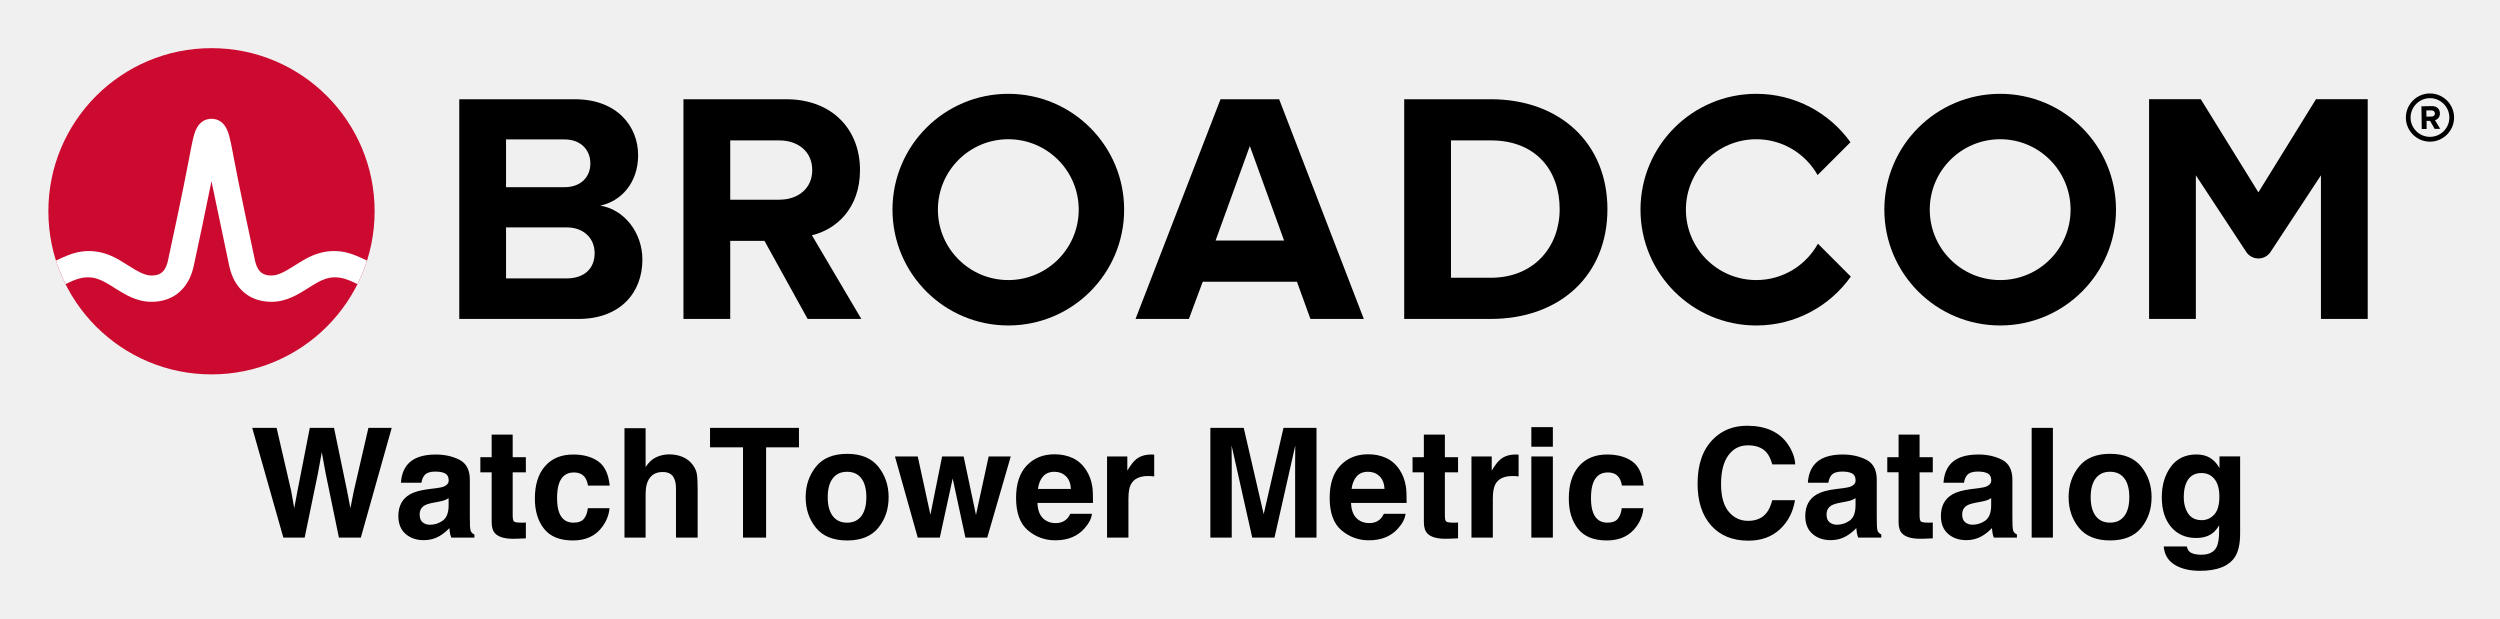
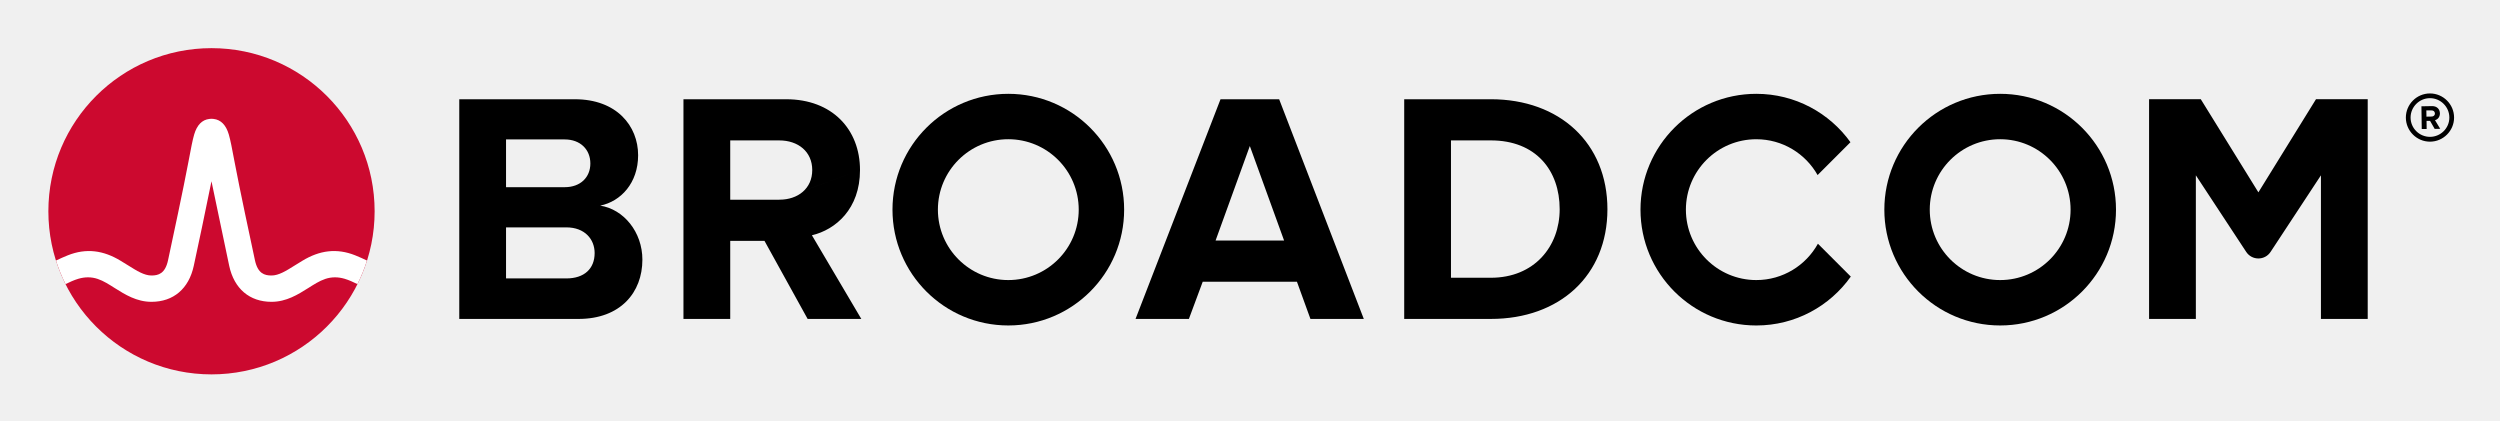
- <svg xmlns="http://www.w3.org/2000/svg" xmlns:xlink="http://www.w3.org/1999/xlink" role="img" viewBox="-4.53 -4.53 248.82 61.57">
-   <path d="M237.32 9.09c-1.06 0-1.93-.86-1.93-1.92s.87-1.93 1.93-1.93 1.93.87 1.93 1.93-.87 1.92-1.93 1.92m0-4.32c-1.32 0-2.4 1.08-2.4 2.4 0 1.32 1.08 2.4 2.4 2.4 1.32 0 2.4-1.08 2.4-2.4 0-1.32-1.08-2.4-2.4-2.4" />
-   <path d="M237.48 7.07l-.51.01-.01-.62h.51c.19-.01.34.11.34.3.01.19-.14.31-.33.31m.83-.32c-.01-.42-.3-.72-.77-.72l-1.07.02.03 2.26h.49l-.01-.81h.35l.46.8.55-.01-.52-.86c.24-.06.49-.28.49-.68M51.834 23.18h-5.999V9.347h5.835c1.574 0 2.557 1.016 2.557 2.393 0 1.377-.983 2.36-2.557 2.36H45v4h6.834c1.836 0 2.819 1.18 2.819 2.556 0 1.574-1.049 2.525-2.819 2.525m3.376-7.245c2.066-.426 3.771-2.262 3.771-5.015 0-2.918-2.131-5.573-6.295-5.573h-11.506v21.865h11.867c4.163 0 6.359-2.623 6.359-5.901 0-2.754-1.868-5.015-4.196-5.376m17.823-.59H68v4.098h3.558l4.294 7.769h5.343l-4.917-8.327c2.361-.557 4.786-2.622 4.786-6.49m0 0c0-4.065-2.786-7.048-7.343-7.048h-10.228v21.865h4.655V9.445h4.885c1.869 0 3.278 1.114 3.278 2.95s-1.409 2.95-3.278 2.95m43.421 4.065l3.409-9.408 3.41 9.408zm.492-14.063l-8.458 21.865h5.31l1.377-3.704h9.376l1.344 3.704h5.311l-8.425-21.865zm26.904 17.767h-3.967v-13.67h3.967c4.491 0 6.851 2.983 6.851 6.852 0 3.704-2.524 6.818-6.851 6.818m0-17.767h-8.622v21.865h8.622c6.851 0 11.604-4.327 11.604-10.916s-4.753-10.949-11.604-10.949m82.127-.004l-5.734 9.27-5.734-9.27h-5.146v21.869h4.656v-14.293l5.012 7.622c.574.871 1.851.871 2.424 0l5.013-7.622v14.293h4.656V5.343z" />
+ <svg xmlns="http://www.w3.org/2000/svg" xmlns:xlink="http://www.w3.org/1999/xlink" role="img" viewBox="-4.53 -4.53 248.82 41.82" version="1.1" id="svg4">
+   <defs id="defs4" />
+   <path d="M237.32 9.09c-1.06 0-1.93-.86-1.93-1.92s.87-1.93 1.93-1.93 1.93.87 1.93 1.93-.87 1.92-1.93 1.92m0-4.32c-1.32 0-2.4 1.08-2.4 2.4 0 1.32 1.08 2.4 2.4 2.4 1.32 0 2.4-1.08 2.4-2.4 0-1.32-1.08-2.4-2.4-2.4" id="path1" />
+   <path d="M237.48 7.07l-.51.01-.01-.62h.51c.19-.01.34.11.34.3.01.19-.14.31-.33.31m.83-.32c-.01-.42-.3-.72-.77-.72l-1.07.02.03 2.26h.49l-.01-.81h.35l.46.8.55-.01-.52-.86c.24-.06.49-.28.49-.68M51.834 23.18h-5.999V9.347h5.835c1.574 0 2.557 1.016 2.557 2.393 0 1.377-.983 2.36-2.557 2.36H45v4h6.834c1.836 0 2.819 1.18 2.819 2.556 0 1.574-1.049 2.525-2.819 2.525m3.376-7.245c2.066-.426 3.771-2.262 3.771-5.015 0-2.918-2.131-5.573-6.295-5.573h-11.506v21.865h11.867c4.163 0 6.359-2.623 6.359-5.901 0-2.754-1.868-5.015-4.196-5.376m17.823-.59H68v4.098h3.558l4.294 7.769h5.343l-4.917-8.327c2.361-.557 4.786-2.622 4.786-6.49m0 0c0-4.065-2.786-7.048-7.343-7.048h-10.228v21.865h4.655V9.445h4.885c1.869 0 3.278 1.114 3.278 2.95s-1.409 2.95-3.278 2.95m43.421 4.065l3.409-9.408 3.41 9.408zm.492-14.063l-8.458 21.865h5.31l1.377-3.704h9.376l1.344 3.704h5.311l-8.425-21.865zm26.904 17.767h-3.967v-13.67h3.967c4.491 0 6.851 2.983 6.851 6.852 0 3.704-2.524 6.818-6.851 6.818m0-17.767h-8.622v21.865h8.622c6.851 0 11.604-4.327 11.604-10.916s-4.753-10.949-11.604-10.949m82.127-.004l-5.734 9.27-5.734-9.27h-5.146v21.869h4.656v-14.293l5.012 7.622c.574.871 1.851.871 2.424 0l5.013-7.622v14.293h4.656V5.343z" id="path2" />
  <path id="a" d="M95.825 23.344c-3.871 0-7.008-3.138-7.008-7.008 0-3.871 3.137-7.009 7.008-7.009 3.87 0 7.008 3.138 7.008 7.009 0 3.87-3.138 7.008-7.008 7.008m0-18.536c-6.367 0-11.528 5.161-11.528 11.528 0 6.366 5.161 11.527 11.528 11.527 6.366 0 11.528-5.161 11.528-11.527 0-6.367-5.162-11.528-11.528-11.528" />
-   <path d="M176.404 19.727c-1.195 2.156-3.492 3.617-6.132 3.617-3.87 0-7.008-3.138-7.008-7.008 0-3.871 3.138-7.008 7.008-7.008 2.618 0 4.897 1.438 6.1 3.565l3.27-3.269c-2.092-2.915-5.508-4.816-9.37-4.816-6.367 0-11.527 5.161-11.527 11.528 0 6.366 5.16 11.528 11.527 11.528 3.883 0 7.316-1.922 9.404-4.865z" />
-   <use transform="translate(98.718)" xlink:href="#a" />
-   <ellipse cx="16.52" cy="16.497" fill="#cc092f" rx="16.236" ry="16.235" />
-   <path fill="#fff" d="M30.825 20.883c-1.857-.74-3.557-.492-5.261.541 0 0-.621.379-.807.496-.794.498-1.543.97-2.263.97-.687 0-1.363-.184-1.649-1.513-.446-2.073-1.534-7.167-2.009-9.69-.279-1.483-.432-2.282-.591-2.825-.28-.954-.792-1.473-1.519-1.556 0 0-.114-.016-.207-.016-.092 0-.218.018-.218.018-.72.086-1.229.605-1.507 1.554-.159.543-.312 1.342-.591 2.825-.475 2.523-1.563 7.617-2.009 9.69-.286 1.329-.962 1.513-1.649 1.513-.72 0-1.469-.472-2.263-.97-.186-.117-.808-.496-.808-.496-1.703-1.033-3.404-1.281-5.26-.541-.401.16-.796.339-1.172.52.257.806.577 1.599.95 2.344.411-.202.842-.402 1.282-.532.634-.187 1.284-.197 1.914.014.612.205 1.157.568 1.7.909 1.023.643 2.182 1.372 3.657 1.372 2.186 0 3.72-1.305 4.21-3.581.38-1.764 1.222-5.702 1.763-8.418 0 0 1.386 6.654 1.765 8.418.49 2.276 2.025 3.581 4.211 3.581 1.475 0 2.634-.729 3.657-1.372.543-.341 1.088-.704 1.7-.909.629-.211 1.28-.201 1.914-.014.44.13.87.331 1.281.533.374-.745.693-1.539.95-2.345-.376-.181-.77-.36-1.171-.52" />
-   <path d="M22.998 38.053h-2.425l3.099 10.926h2.119l1.32-6.388.386-2.113.386 2.113 1.32 6.388h2.178l3.076-10.926h-2.319l-1.461 6.323-.333 1.674-.333-1.742-1.297-6.256h-2.41l-1.231 6.294-.318 1.704-.31-1.742zm17.122 6.998v.786c-.015.706-.213 1.193-.597 1.459-.382.268-.801.401-1.257.401-.287 0-.529-.08-.73-.24-.2-.16-.299-.422-.299-.782 0-.405.162-.704.489-.898.192-.114.51-.209.955-.289l.474-.089c.238-.044.424-.093.561-.143.135-.053.27-.12.403-.205zm-1.282-.987l-.719.089c-.816.105-1.434.278-1.853.521-.765.445-1.149 1.164-1.149 2.157 0 .765.238 1.358.715 1.775.479.417 1.082.626 1.813.626.573 0 1.088-.131 1.541-.394.382-.221.717-.491 1.008-.808a6.124 6.124 0 0 0 .059.489c.025.143.07.297.135.46h2.298v-.312c-.139-.063-.242-.145-.312-.245-.07-.097-.112-.285-.127-.563-.011-.365-.015-.677-.015-.934v-3.704c0-.974-.344-1.636-1.031-1.988-.685-.35-1.472-.525-2.357-.525-1.358 0-2.317.354-2.876 1.067-.35.455-.548 1.035-.592 1.742h2.039c.049-.312.148-.559.297-.74.207-.249.561-.371 1.058-.371.445 0 .782.063 1.012.188.23.127.346.356.346.687 0 .272-.152.47-.453.599-.167.076-.447.137-.837.186zm.112-3.38zm4.329 1.794h1.126v4.974c0 .504.118.877.356 1.12.365.38 1.048.552 2.045.519l1.002-.038v-1.579a3.431 3.431 0 0 1-.211.013c-.072.002-.141.004-.205.004-.43 0-.687-.042-.772-.124-.082-.08-.124-.287-.124-.618v-4.269h1.311v-1.505h-1.311V38.722h-2.092v2.252h-1.126zm10.711 1.32h2.163c-.118-1.151-.5-1.954-1.145-2.41-.645-.453-1.474-.681-2.486-.681-1.191 0-2.125.386-2.802 1.155-.677.772-1.016 1.851-1.016 3.239 0 1.231.308 2.233.919 3.002.614.772 1.569 1.158 2.87 1.158 1.299 0 2.279-.462 2.941-1.387.415-.573.647-1.181.698-1.824h-2.157c-.044.426-.171.772-.377 1.039-.209.266-.559.401-1.054.401-.696 0-1.17-.337-1.423-1.01-.137-.361-.207-.837-.207-1.429 0-.622.07-1.122.207-1.497.264-.706.748-1.061 1.461-1.061.5 0 .867.162 1.105.489.162.242.264.514.304.816zm-1.432-3.114zm10.865.268c-.409-.173-.862-.259-1.362-.259-.445 0-.867.093-1.271.278-.403.183-.757.512-1.063.98V38.091h-2.104v10.888h2.104v-4.373c0-.692.145-1.225.434-1.598.289-.373.713-.559 1.271-.559.538 0 .904.188 1.096.563.148.268.221.618.221 1.052v4.915h2.157v-4.744c0-.721-.023-1.242-.074-1.56-.048-.318-.186-.628-.407-.93-.261-.356-.597-.62-1.004-.793zm11.567-2.899H66.138v1.936h3.283v8.99h2.298v-8.99h3.27zm6.211 8.777c-.331.439-.805.66-1.423.66-.618 0-1.094-.221-1.427-.66-.333-.441-.5-1.065-.5-1.876 0-.81.167-1.434.5-1.872.333-.436.81-.656 1.427-.656.618 0 1.092.219 1.423.656.331.439.495 1.063.495 1.872 0 .812-.164 1.436-.495 1.876zm1.689 1.166c.683-.841 1.023-1.855 1.023-3.042 0-1.166-.339-2.176-1.023-3.032-.681-.854-1.716-1.282-3.106-1.282-1.387 0-2.423.428-3.106 1.282-.681.856-1.023 1.866-1.023 3.032 0 1.187.342 2.201 1.023 3.042.683.843 1.718 1.265 3.106 1.265 1.389 0 2.425-.422 3.106-1.265zm-3.106-7.312zm9.452.215l-1.164 5.796-1.261-5.796h-2.269l2.269 8.079h2.195l1.282-5.885 1.267 5.885h2.172l2.342-8.079H93.868l-1.261 5.819-1.229-5.819zm10.047 1.986c.27-.306.649-.46 1.139-.46.449 0 .827.145 1.13.434.304.289.472.713.508 1.271h-3.285c.07-.525.238-.938.508-1.246zm2.954-1.824c-.538-.251-1.143-.377-1.815-.377-1.132 0-2.051.373-2.762 1.12-.708.746-1.063 1.82-1.063 3.217 0 1.493.392 2.57 1.179 3.232.784.662 1.691.993 2.72.993 1.246 0 2.214-.394 2.905-1.179.445-.495.694-.983.748-1.461h-2.157c-.114.238-.245.424-.392.557-.272.247-.626.371-1.061.371-.409 0-.761-.101-1.052-.306-.481-.325-.734-.894-.763-1.704h5.528c.011-.698-.013-1.231-.065-1.602-.095-.633-.299-1.187-.616-1.668-.35-.542-.795-.94-1.335-1.193zm-1.668-.377zm9.595.025c-.027-.002-.061-.002-.099-.002-.633 0-1.147.164-1.543.495-.24.198-.525.567-.852 1.105v-1.408h-2.016v8.079h2.127v-3.86c0-.649.08-1.128.245-1.44.291-.552.862-.829 1.712-.829.063 0 .148.002.251.006.105.006.223.015.356.03v-2.163c-.093-.006-.154-.008-.181-.013zm13.049-2.657l-1.971 8.592-1.986-8.592h-3.321v10.926h2.127v-7.39c0-.213-.002-.51-.008-.894-.004-.382-.006-.677-.006-.886l2.054 9.169h2.216l2.068-9.169c0 .209-.002.504-.008.886-.004.384-.006.681-.006.894v7.39h2.127V38.053zm7.282 4.832c.27-.306.649-.46 1.139-.46.449 0 .827.145 1.13.434.304.289.474.713.508 1.271h-3.283c.067-.525.238-.938.506-1.246zm2.954-1.824c-.538-.251-1.143-.377-1.815-.377-1.132 0-2.051.373-2.76 1.12-.711.746-1.065 1.82-1.065 3.217 0 1.493.392 2.57 1.179 3.232.786.662 1.693.993 2.72.993 1.246 0 2.214-.394 2.905-1.179.445-.495.696-.983.748-1.461h-2.157c-.114.238-.245.424-.392.557-.272.247-.624.371-1.061.371-.409 0-.761-.101-1.052-.306-.479-.325-.734-.894-.763-1.704h5.53c.008-.698-.013-1.231-.067-1.602-.095-.633-.299-1.187-.616-1.668-.35-.542-.795-.94-1.335-1.193zm-1.668-.377zm4.278 1.794h1.126v4.974c0 .504.12.877.356 1.12.365.38 1.048.552 2.045.519l1.001-.038v-1.579a3.431 3.431 0 0 1-.211.013c-.072.002-.139.004-.205.004-.43 0-.687-.042-.772-.124-.082-.08-.124-.287-.124-.618v-4.269h1.311v-1.505h-1.311V38.722h-2.092v2.252h-1.126zm10.373-1.769c-.027-.002-.061-.002-.099-.002-.633 0-1.147.164-1.543.495-.242.198-.525.567-.852 1.105v-1.408h-2.016v8.079h2.127v-3.86c0-.649.08-1.128.245-1.44.291-.552.862-.829 1.712-.829.063 0 .148.002.251.006.105.006.224.015.356.03v-2.163c-.093-.006-.154-.008-.181-.013zm3.591-.774v-1.95h-2.142v1.95zm-2.142.964v8.079h2.142v-8.079zm9.013 2.899h2.165c-.118-1.151-.5-1.954-1.145-2.41-.645-.453-1.474-.681-2.488-.681-1.191 0-2.125.386-2.802 1.155-.677.772-1.014 1.851-1.014 3.239 0 1.231.306 2.233.919 3.002.611.772 1.569 1.158 2.867 1.158 1.301 0 2.281-.462 2.943-1.387.415-.573.647-1.181.696-1.824h-2.157c-.044.426-.171.772-.377 1.039-.207.266-.559.401-1.052.401-.698 0-1.172-.337-1.423-1.01-.139-.361-.209-.837-.209-1.429 0-.622.07-1.122.209-1.497.261-.706.748-1.061 1.459-1.061.5 0 .869.162 1.105.489.164.242.266.514.304.816zm-1.429-3.114zm10.496-1.489c-1.023 1.031-1.535 2.503-1.535 4.409 0 1.765.449 3.154 1.349 4.166.9 1.008 2.136 1.512 3.707 1.512 1.269 0 2.311-.373 3.125-1.12.812-.744 1.318-1.714 1.516-2.905h-2.262c-.152.563-.346.987-.578 1.267-.42.525-1.031.786-1.83.786-.782 0-1.425-.306-1.931-.915-.506-.611-.759-1.529-.759-2.754s.238-2.174.719-2.842c.479-.67 1.134-1.006 1.963-1.006.816 0 1.432.238 1.847.713.232.266.422.662.569 1.185h2.283c-.034-.681-.287-1.36-.755-2.039-.852-1.204-2.195-1.807-4.033-1.807-1.373 0-2.505.449-3.395 1.349zm3.327-1.476zm10.86 7.331v.786c-.015.706-.215 1.193-.597 1.459-.384.268-.801.401-1.257.401-.287 0-.529-.08-.73-.24-.2-.16-.301-.422-.301-.782 0-.405.164-.704.489-.898.194-.114.512-.209.957-.289l.474-.089c.236-.044.424-.093.559-.143.137-.053.272-.12.405-.205zm-1.282-.987l-.719.089c-.816.105-1.434.278-1.853.521-.767.445-1.149 1.164-1.149 2.157 0 .765.238 1.358.715 1.775.476.417 1.082.626 1.813.626.571 0 1.086-.131 1.541-.394.38-.221.717-.491 1.008-.808.015.183.034.346.059.489.025.143.07.297.133.46h2.298v-.312c-.137-.063-.242-.145-.31-.245-.07-.097-.112-.285-.127-.563-.011-.365-.015-.677-.015-.934v-3.704c0-.974-.344-1.636-1.031-1.988-.687-.35-1.472-.525-2.357-.525-1.358 0-2.317.354-2.876 1.067-.35.455-.548 1.035-.592 1.742h2.039c.049-.312.148-.559.295-.74.209-.249.561-.371 1.061-.371.445 0 .782.063 1.012.188.23.127.344.356.344.687 0 .272-.15.47-.451.599-.169.076-.447.137-.837.186zm.11-3.38zm4.331 1.794h1.126v4.974c0 .504.118.877.356 1.12.365.38 1.046.552 2.045.519l1.002-.038v-1.579a3.5 3.5 0 0 1-.213.013c-.072.002-.139.004-.202.004-.43 0-.687-.042-.772-.124-.084-.08-.127-.287-.127-.618v-4.269h1.314v-1.505h-1.314V38.722h-2.089v2.252h-1.126zm10.34 2.572v.786c-.015.706-.215 1.193-.597 1.459-.384.268-.801.401-1.257.401-.287 0-.529-.08-.73-.24-.2-.16-.301-.422-.301-.782 0-.405.164-.704.489-.898.194-.114.512-.209.957-.289l.474-.089c.236-.044.424-.093.559-.143.137-.053.272-.12.405-.205zm-1.282-.987l-.719.089c-.816.105-1.434.278-1.853.521-.767.445-1.149 1.164-1.149 2.157 0 .765.238 1.358.715 1.775.476.417 1.082.626 1.813.626.571 0 1.086-.131 1.541-.394.38-.221.717-.491 1.008-.808.015.183.034.346.059.489.025.143.07.297.133.46h2.298v-.312c-.137-.063-.242-.145-.31-.245-.07-.097-.112-.285-.127-.563-.011-.365-.015-.677-.015-.934v-3.704c0-.974-.344-1.636-1.031-1.988-.687-.35-1.472-.525-2.357-.525-1.358 0-2.317.354-2.876 1.067-.35.455-.548 1.035-.592 1.742h2.039c.048-.312.148-.559.295-.74.209-.249.561-.371 1.061-.371.445 0 .782.063 1.012.188.23.127.344.356.344.687 0 .272-.15.47-.451.599-.169.076-.447.137-.837.186zm.11-3.38zm7.316 8.294V38.053h-2.113v10.926zm7.11-2.148c-.331.439-.805.66-1.423.66-.618 0-1.094-.221-1.427-.66-.333-.441-.5-1.065-.5-1.876 0-.81.167-1.434.5-1.872.333-.436.81-.656 1.427-.656.618 0 1.092.219 1.423.656.331.439.495 1.063.495 1.872 0 .812-.164 1.436-.495 1.876zm1.689 1.166c.683-.841 1.023-1.855 1.023-3.042 0-1.166-.339-2.176-1.023-3.032-.681-.854-1.716-1.282-3.106-1.282-1.387 0-2.423.428-3.106 1.282-.681.856-1.023 1.866-1.023 3.032 0 1.187.342 2.201 1.023 3.042.683.843 1.718 1.265 3.106 1.265 1.389 0 2.425-.422 3.106-1.265zm-3.106-7.312zm10.363 6.001c-.342.373-.759.559-1.252.559-.742 0-1.254-.339-1.541-1.023-.158-.365-.238-.782-.238-1.252 0-.544.074-.999.223-1.37.28-.698.793-1.046 1.533-1.046.544 0 .978.2 1.301.601.325.401.487.983.487 1.75 0 .814-.171 1.408-.512 1.782zm-.719-5.792c-.301-.124-.654-.186-1.061-.186-1.096 0-1.944.409-2.543 1.227-.597.816-.896 1.826-.896 3.028 0 1.244.31 2.231.93 2.96.62.73 1.451 1.094 2.488 1.094.673 0 1.219-.16 1.638-.483.232-.173.449-.432.651-.778v.519c0 .772-.084 1.32-.251 1.647-.257.508-.767.763-1.529.763-.538 0-.921-.097-1.149-.289-.133-.11-.23-.287-.289-.533h-2.296c.067.805.428 1.411 1.082 1.815.651.405 1.495.607 2.528.607 1.71 0 2.865-.455 3.468-1.364.35-.529.527-1.314.527-2.357v-7.664h-2.054v1.164c-.316-.567-.732-.959-1.246-1.17zm-.386-.209z" />
+   <path d="M176.404 19.727c-1.195 2.156-3.492 3.617-6.132 3.617-3.87 0-7.008-3.138-7.008-7.008 0-3.871 3.138-7.008 7.008-7.008 2.618 0 4.897 1.438 6.1 3.565l3.27-3.269c-2.092-2.915-5.508-4.816-9.37-4.816-6.367 0-11.527 5.161-11.527 11.528 0 6.366 5.16 11.528 11.527 11.528 3.883 0 7.316-1.922 9.404-4.865z" id="path3" />
+   <use transform="translate(98.718)" xlink:href="#a" id="use3" />
+   <ellipse cx="16.52" cy="16.497" fill="#cc092f" rx="16.236" ry="16.235" id="ellipse3" />
+   <path fill="#fff" d="M30.825 20.883c-1.857-.74-3.557-.492-5.261.541 0 0-.621.379-.807.496-.794.498-1.543.97-2.263.97-.687 0-1.363-.184-1.649-1.513-.446-2.073-1.534-7.167-2.009-9.69-.279-1.483-.432-2.282-.591-2.825-.28-.954-.792-1.473-1.519-1.556 0 0-.114-.016-.207-.016-.092 0-.218.018-.218.018-.72.086-1.229.605-1.507 1.554-.159.543-.312 1.342-.591 2.825-.475 2.523-1.563 7.617-2.009 9.69-.286 1.329-.962 1.513-1.649 1.513-.72 0-1.469-.472-2.263-.97-.186-.117-.808-.496-.808-.496-1.703-1.033-3.404-1.281-5.26-.541-.401.16-.796.339-1.172.52.257.806.577 1.599.95 2.344.411-.202.842-.402 1.282-.532.634-.187 1.284-.197 1.914.014.612.205 1.157.568 1.7.909 1.023.643 2.182 1.372 3.657 1.372 2.186 0 3.72-1.305 4.21-3.581.38-1.764 1.222-5.702 1.763-8.418 0 0 1.386 6.654 1.765 8.418.49 2.276 2.025 3.581 4.211 3.581 1.475 0 2.634-.729 3.657-1.372.543-.341 1.088-.704 1.7-.909.629-.211 1.28-.201 1.914-.014.44.13.87.331 1.281.533.374-.745.693-1.539.95-2.345-.376-.181-.77-.36-1.171-.52" id="path4" />
+   <path d="M 65.846,42.729 63.956,50 H 62.867 L 61.339,43.965 59.845,50 h -1.064 l -1.924,-7.271 h 0.991 l 1.528,6.045 1.504,-6.045 h 0.981 l 1.519,6.104 1.519,-6.104 z M 70.948,50 h -0.913 v -0.581 q -0.122,0.083 -0.332,0.234 -0.205,0.146 -0.4,0.234 Q 69.073,50 68.775,50.073 q -0.298,0.078 -0.698,0.078 -0.737,0 -1.25,-0.488 -0.513,-0.488 -0.513,-1.245 0,-0.62 0.264,-1.001 0.269,-0.386 0.762,-0.605 0.498,-0.22 1.196,-0.298 0.698,-0.078 1.499,-0.117 v -0.142 q 0,-0.312 -0.112,-0.518 -0.107,-0.205 -0.312,-0.322 -0.195,-0.112 -0.469,-0.151 -0.273,-0.039 -0.571,-0.039 -0.361,0 -0.806,0.098 -0.444,0.093 -0.918,0.273 h -0.049 v -0.933 q 0.269,-0.073 0.776,-0.161 0.508,-0.088 1.001,-0.088 0.576,0 1.001,0.098 0.43,0.093 0.742,0.322 0.308,0.225 0.469,0.581 0.161,0.356 0.161,0.884 z m -0.913,-1.343 v -1.519 q -0.42,0.024 -0.991,0.073 -0.566,0.049 -0.898,0.142 -0.396,0.112 -0.64,0.352 -0.244,0.234 -0.244,0.649 0,0.469 0.283,0.708 0.283,0.234 0.864,0.234 0.483,0 0.884,-0.186 0.4,-0.19 0.742,-0.454 z m 5.513,1.294 q -0.259,0.068 -0.566,0.112 -0.303,0.044 -0.542,0.044 -0.835,0 -1.27,-0.449 -0.435,-0.449 -0.435,-1.44 v -2.9 h -0.62 v -0.771 h 0.62 v -1.567 h 0.918 v 1.567 h 1.895 v 0.771 h -1.895 v 2.485 q 0,0.43 0.02,0.674 0.02,0.239 0.137,0.449 0.107,0.195 0.293,0.288 0.19,0.088 0.576,0.088 0.225,0 0.469,-0.063 0.244,-0.068 0.352,-0.112 h 0.049 z m 5.142,-0.293 Q 80.23,49.878 79.815,50 q -0.41,0.122 -0.874,0.122 -0.591,0 -1.084,-0.171 -0.493,-0.176 -0.845,-0.527 -0.356,-0.352 -0.552,-0.889 -0.195,-0.537 -0.195,-1.255 0,-1.338 0.732,-2.1 0.737,-0.762 1.943,-0.762 0.469,0 0.918,0.132 0.454,0.132 0.83,0.322 v 1.021 h -0.049 q -0.42,-0.327 -0.869,-0.503 -0.444,-0.176 -0.869,-0.176 -0.781,0 -1.235,0.527 -0.449,0.522 -0.449,1.538 0,0.986 0.439,1.519 0.444,0.527 1.245,0.527 0.278,0 0.566,-0.073 0.288,-0.073 0.518,-0.19 0.2,-0.103 0.376,-0.215 0.176,-0.117 0.278,-0.2 h 0.049 z M 86.427,50 h -0.918 v -3.105 q 0,-0.376 -0.044,-0.703 -0.044,-0.332 -0.161,-0.518 -0.122,-0.205 -0.352,-0.303 -0.229,-0.103 -0.596,-0.103 -0.376,0 -0.786,0.186 -0.41,0.186 -0.786,0.474 V 50 h -0.918 v -7.598 h 0.918 v 2.749 q 0.43,-0.356 0.889,-0.557 0.459,-0.2 0.942,-0.2 0.884,0 1.348,0.532 0.464,0.532 0.464,1.533 z m 7.026,-6.411 H 90.855 V 50 h -0.967 v -6.411 h -2.598 v -0.859 h 6.162 z m 4.478,3.687 q 0,1.333 -0.684,2.104 -0.684,0.771 -1.831,0.771 -1.157,0 -1.841,-0.771 -0.679,-0.771 -0.679,-2.104 0,-1.333 0.679,-2.104 0.684,-0.776 1.841,-0.776 1.147,0 1.831,0.776 0.684,0.771 0.684,2.104 z m -0.947,0 q 0,-1.06 -0.415,-1.572 -0.415,-0.518 -1.152,-0.518 -0.747,0 -1.162,0.518 -0.41,0.513 -0.41,1.572 0,1.025 0.415,1.558 0.415,0.527 1.157,0.527 0.732,0 1.147,-0.522 0.42,-0.527 0.42,-1.562 z M 106.212,44.546 104.791,50 h -0.85 L 102.54,45.796 101.148,50 h -0.845 l -1.436,-5.454 h 0.957 l 1.001,4.224 1.362,-4.224 h 0.757 l 1.396,4.224 0.947,-4.224 z m 5.889,2.822 h -4.019 q 0,0.503 0.151,0.879 0.151,0.371 0.415,0.61 0.254,0.234 0.601,0.352 0.352,0.117 0.771,0.117 0.557,0 1.118,-0.22 0.566,-0.225 0.806,-0.439 h 0.049 v 1.001 q -0.464,0.195 -0.947,0.327 -0.483,0.132 -1.016,0.132 -1.357,0 -2.119,-0.732 -0.762,-0.737 -0.762,-2.09 0,-1.338 0.728,-2.124 0.732,-0.786 1.924,-0.786 1.104,0 1.699,0.645 0.601,0.645 0.601,1.831 z m -0.894,-0.703 q -0.005,-0.723 -0.366,-1.118 -0.356,-0.396 -1.089,-0.396 -0.737,0 -1.177,0.435 -0.435,0.435 -0.493,1.079 z m 5.688,-1.118 h -0.049 q -0.205,-0.049 -0.4,-0.068 -0.19,-0.024 -0.454,-0.024 -0.425,0 -0.82,0.19 -0.396,0.186 -0.762,0.483 V 50 h -0.918 V 44.546 H 114.41 v 0.806 q 0.547,-0.439 0.962,-0.62 0.42,-0.186 0.854,-0.186 0.239,0 0.347,0.015 0.107,0.01 0.322,0.044 z M 127.823,50 h -0.967 v -6.265 l -2.021,4.263 h -0.576 L 122.252,43.735 V 50 h -0.903 v -7.271 h 1.318 l 1.938,4.048 1.875,-4.048 h 1.343 z m 6.445,-2.632 h -4.019 q 0,0.503 0.151,0.879 0.151,0.371 0.415,0.61 0.254,0.234 0.601,0.352 0.352,0.117 0.771,0.117 0.557,0 1.118,-0.22 0.566,-0.225 0.806,-0.439 h 0.049 v 1.001 q -0.464,0.195 -0.947,0.327 -0.483,0.132 -1.016,0.132 -1.357,0 -2.119,-0.732 -0.762,-0.737 -0.762,-2.09 0,-1.338 0.728,-2.124 0.732,-0.786 1.924,-0.786 1.104,0 1.699,0.645 0.601,0.645 0.601,1.831 z m -0.894,-0.703 q -0.005,-0.723 -0.366,-1.118 -0.356,-0.396 -1.089,-0.396 -0.737,0 -1.177,0.435 -0.435,0.435 -0.493,1.079 z m 5.117,3.286 q -0.259,0.068 -0.566,0.112 -0.303,0.044 -0.542,0.044 -0.835,0 -1.27,-0.449 -0.435,-0.449 -0.435,-1.44 v -2.9 h -0.62 v -0.771 h 0.62 v -1.567 h 0.918 v 1.567 h 1.895 v 0.771 h -1.895 v 2.485 q 0,0.43 0.019,0.674 0.019,0.239 0.137,0.449 0.107,0.195 0.293,0.288 0.19,0.088 0.576,0.088 0.225,0 0.469,-0.063 0.244,-0.068 0.352,-0.112 h 0.049 z m 4.512,-4.404 h -0.049 q -0.205,-0.049 -0.4,-0.068 -0.19,-0.024 -0.454,-0.024 -0.425,0 -0.82,0.19 -0.396,0.186 -0.762,0.483 V 50 h -0.918 v -5.454 h 0.918 v 0.806 q 0.547,-0.439 0.962,-0.62 0.42,-0.186 0.854,-0.186 0.239,0 0.347,0.015 0.107,0.01 0.322,0.044 z m 1.851,-1.914 h -1.035 v -0.952 h 1.035 z M 144.796,50 h -0.918 v -5.454 h 0.918 z m 5.85,-0.342 Q 150.186,49.878 149.771,50 q -0.41,0.122 -0.874,0.122 -0.591,0 -1.084,-0.171 -0.493,-0.176 -0.845,-0.527 -0.356,-0.352 -0.552,-0.889 -0.195,-0.537 -0.195,-1.255 0,-1.338 0.732,-2.1 0.737,-0.762 1.943,-0.762 0.469,0 0.918,0.132 0.454,0.132 0.83,0.322 v 1.021 h -0.049 q -0.42,-0.327 -0.869,-0.503 -0.444,-0.176 -0.869,-0.176 -0.781,0 -1.235,0.527 -0.449,0.522 -0.449,1.538 0,0.986 0.439,1.519 0.444,0.527 1.245,0.527 0.278,0 0.566,-0.073 0.288,-0.073 0.518,-0.19 0.2,-0.103 0.376,-0.215 0.176,-0.117 0.278,-0.2 h 0.049 z m 10.381,-0.186 q -0.269,0.117 -0.488,0.22 -0.215,0.103 -0.566,0.215 -0.298,0.093 -0.649,0.156 -0.347,0.068 -0.767,0.068 -0.791,0 -1.44,-0.22 -0.645,-0.225 -1.123,-0.698 -0.469,-0.464 -0.732,-1.177 -0.264,-0.718 -0.264,-1.665 0,-0.898 0.254,-1.606 0.254,-0.708 0.732,-1.196 0.464,-0.474 1.118,-0.723 0.659,-0.249 1.46,-0.249 0.586,0 1.167,0.142 0.586,0.142 1.299,0.498 v 1.147 h -0.073 q -0.601,-0.503 -1.191,-0.732 -0.591,-0.229 -1.265,-0.229 -0.552,0 -0.996,0.181 -0.439,0.176 -0.786,0.552 -0.337,0.366 -0.527,0.928 -0.186,0.557 -0.186,1.289 0,0.767 0.205,1.318 0.21,0.552 0.537,0.898 0.342,0.361 0.796,0.537 0.459,0.171 0.967,0.171 0.698,0 1.309,-0.239 0.61,-0.239 1.143,-0.718 h 0.068 z M 166.558,50 h -0.913 v -0.581 q -0.122,0.083 -0.332,0.234 -0.205,0.146 -0.4,0.234 -0.229,0.112 -0.527,0.186 -0.298,0.078 -0.698,0.078 -0.737,0 -1.25,-0.488 -0.513,-0.488 -0.513,-1.245 0,-0.62 0.264,-1.001 0.269,-0.386 0.762,-0.605 0.498,-0.22 1.196,-0.298 0.698,-0.078 1.499,-0.117 v -0.142 q 0,-0.312 -0.112,-0.518 -0.107,-0.205 -0.312,-0.322 -0.195,-0.112 -0.469,-0.151 -0.273,-0.039 -0.571,-0.039 -0.361,0 -0.806,0.098 -0.444,0.093 -0.918,0.273 h -0.049 v -0.933 q 0.269,-0.073 0.776,-0.161 0.508,-0.088 1.001,-0.088 0.576,0 1.001,0.098 0.43,0.093 0.742,0.322 0.308,0.225 0.469,0.581 0.161,0.356 0.161,0.884 z m -0.913,-1.343 v -1.519 q -0.42,0.024 -0.991,0.073 -0.566,0.049 -0.898,0.142 -0.396,0.112 -0.64,0.352 -0.244,0.234 -0.244,0.649 0,0.469 0.283,0.708 0.283,0.234 0.864,0.234 0.483,0 0.884,-0.186 0.4,-0.19 0.742,-0.454 z m 5.513,1.294 q -0.259,0.068 -0.566,0.112 -0.303,0.044 -0.542,0.044 -0.835,0 -1.27,-0.449 -0.435,-0.449 -0.435,-1.44 v -2.9 h -0.62 v -0.771 h 0.62 v -1.567 h 0.918 v 1.567 h 1.895 v 0.771 h -1.895 v 2.485 q 0,0.43 0.019,0.674 0.019,0.239 0.137,0.449 0.107,0.195 0.293,0.288 0.19,0.088 0.576,0.088 0.225,0 0.469,-0.063 0.244,-0.068 0.352,-0.112 h 0.049 z M 176.505,50 h -0.913 v -0.581 q -0.122,0.083 -0.332,0.234 -0.205,0.146 -0.4,0.234 -0.229,0.112 -0.527,0.186 -0.298,0.078 -0.698,0.078 -0.737,0 -1.25,-0.488 -0.513,-0.488 -0.513,-1.245 0,-0.62 0.264,-1.001 0.269,-0.386 0.762,-0.605 0.498,-0.22 1.196,-0.298 0.698,-0.078 1.499,-0.117 v -0.142 q 0,-0.312 -0.112,-0.518 -0.107,-0.205 -0.312,-0.322 -0.195,-0.112 -0.469,-0.151 -0.273,-0.039 -0.571,-0.039 -0.361,0 -0.806,0.098 -0.444,0.093 -0.918,0.273 h -0.049 v -0.933 q 0.269,-0.073 0.776,-0.161 0.508,-0.088 1.001,-0.088 0.576,0 1.001,0.098 0.43,0.093 0.742,0.322 0.308,0.225 0.469,0.581 0.161,0.356 0.161,0.884 z m -0.913,-1.343 v -1.519 q -0.42,0.024 -0.991,0.073 -0.566,0.049 -0.898,0.142 -0.396,0.112 -0.64,0.352 -0.244,0.234 -0.244,0.649 0,0.469 0.283,0.708 0.283,0.234 0.864,0.234 0.483,0 0.884,-0.186 0.4,-0.19 0.742,-0.454 z M 179.2,50 h -0.918 v -7.598 h 0.918 z m 6.465,-2.725 q 0,1.333 -0.684,2.104 -0.684,0.771 -1.831,0.771 -1.157,0 -1.841,-0.771 -0.679,-0.771 -0.679,-2.104 0,-1.333 0.679,-2.104 0.684,-0.776 1.841,-0.776 1.147,0 1.831,0.776 0.684,0.771 0.684,2.104 z m -0.947,0 q 0,-1.06 -0.415,-1.572 -0.415,-0.518 -1.152,-0.518 -0.747,0 -1.162,0.518 -0.41,0.513 -0.41,1.572 0,1.025 0.415,1.558 0.415,0.527 1.157,0.527 0.732,0 1.147,-0.522 0.42,-0.527 0.42,-1.562 z m 6.792,2.104 q 0,1.387 -0.63,2.036 -0.63,0.649 -1.938,0.649 -0.435,0 -0.85,-0.063 -0.41,-0.059 -0.811,-0.171 v -0.938 h 0.049 q 0.225,0.088 0.713,0.215 0.488,0.132 0.977,0.132 0.469,0 0.776,-0.112 0.308,-0.112 0.479,-0.312 0.171,-0.19 0.244,-0.459 0.073,-0.269 0.073,-0.601 v -0.498 q -0.415,0.332 -0.796,0.498 -0.376,0.161 -0.962,0.161 -0.977,0 -1.553,-0.703 -0.571,-0.708 -0.571,-1.992 0,-0.703 0.195,-1.211 0.2,-0.513 0.542,-0.884 0.317,-0.347 0.771,-0.537 0.454,-0.195 0.903,-0.195 0.474,0 0.791,0.098 0.322,0.093 0.679,0.288 l 0.059,-0.234 h 0.859 z m -0.918,-0.879 v -2.974 q -0.366,-0.166 -0.684,-0.234 -0.312,-0.073 -0.625,-0.073 -0.757,0 -1.191,0.508 -0.435,0.508 -0.435,1.475 0,0.918 0.322,1.392 0.322,0.474 1.069,0.474 0.4,0 0.801,-0.151 0.405,-0.156 0.742,-0.415 z" id="text4" style="font-size:10px;text-anchor:middle" aria-label="WatchTower Metric Catalog" />
</svg>
